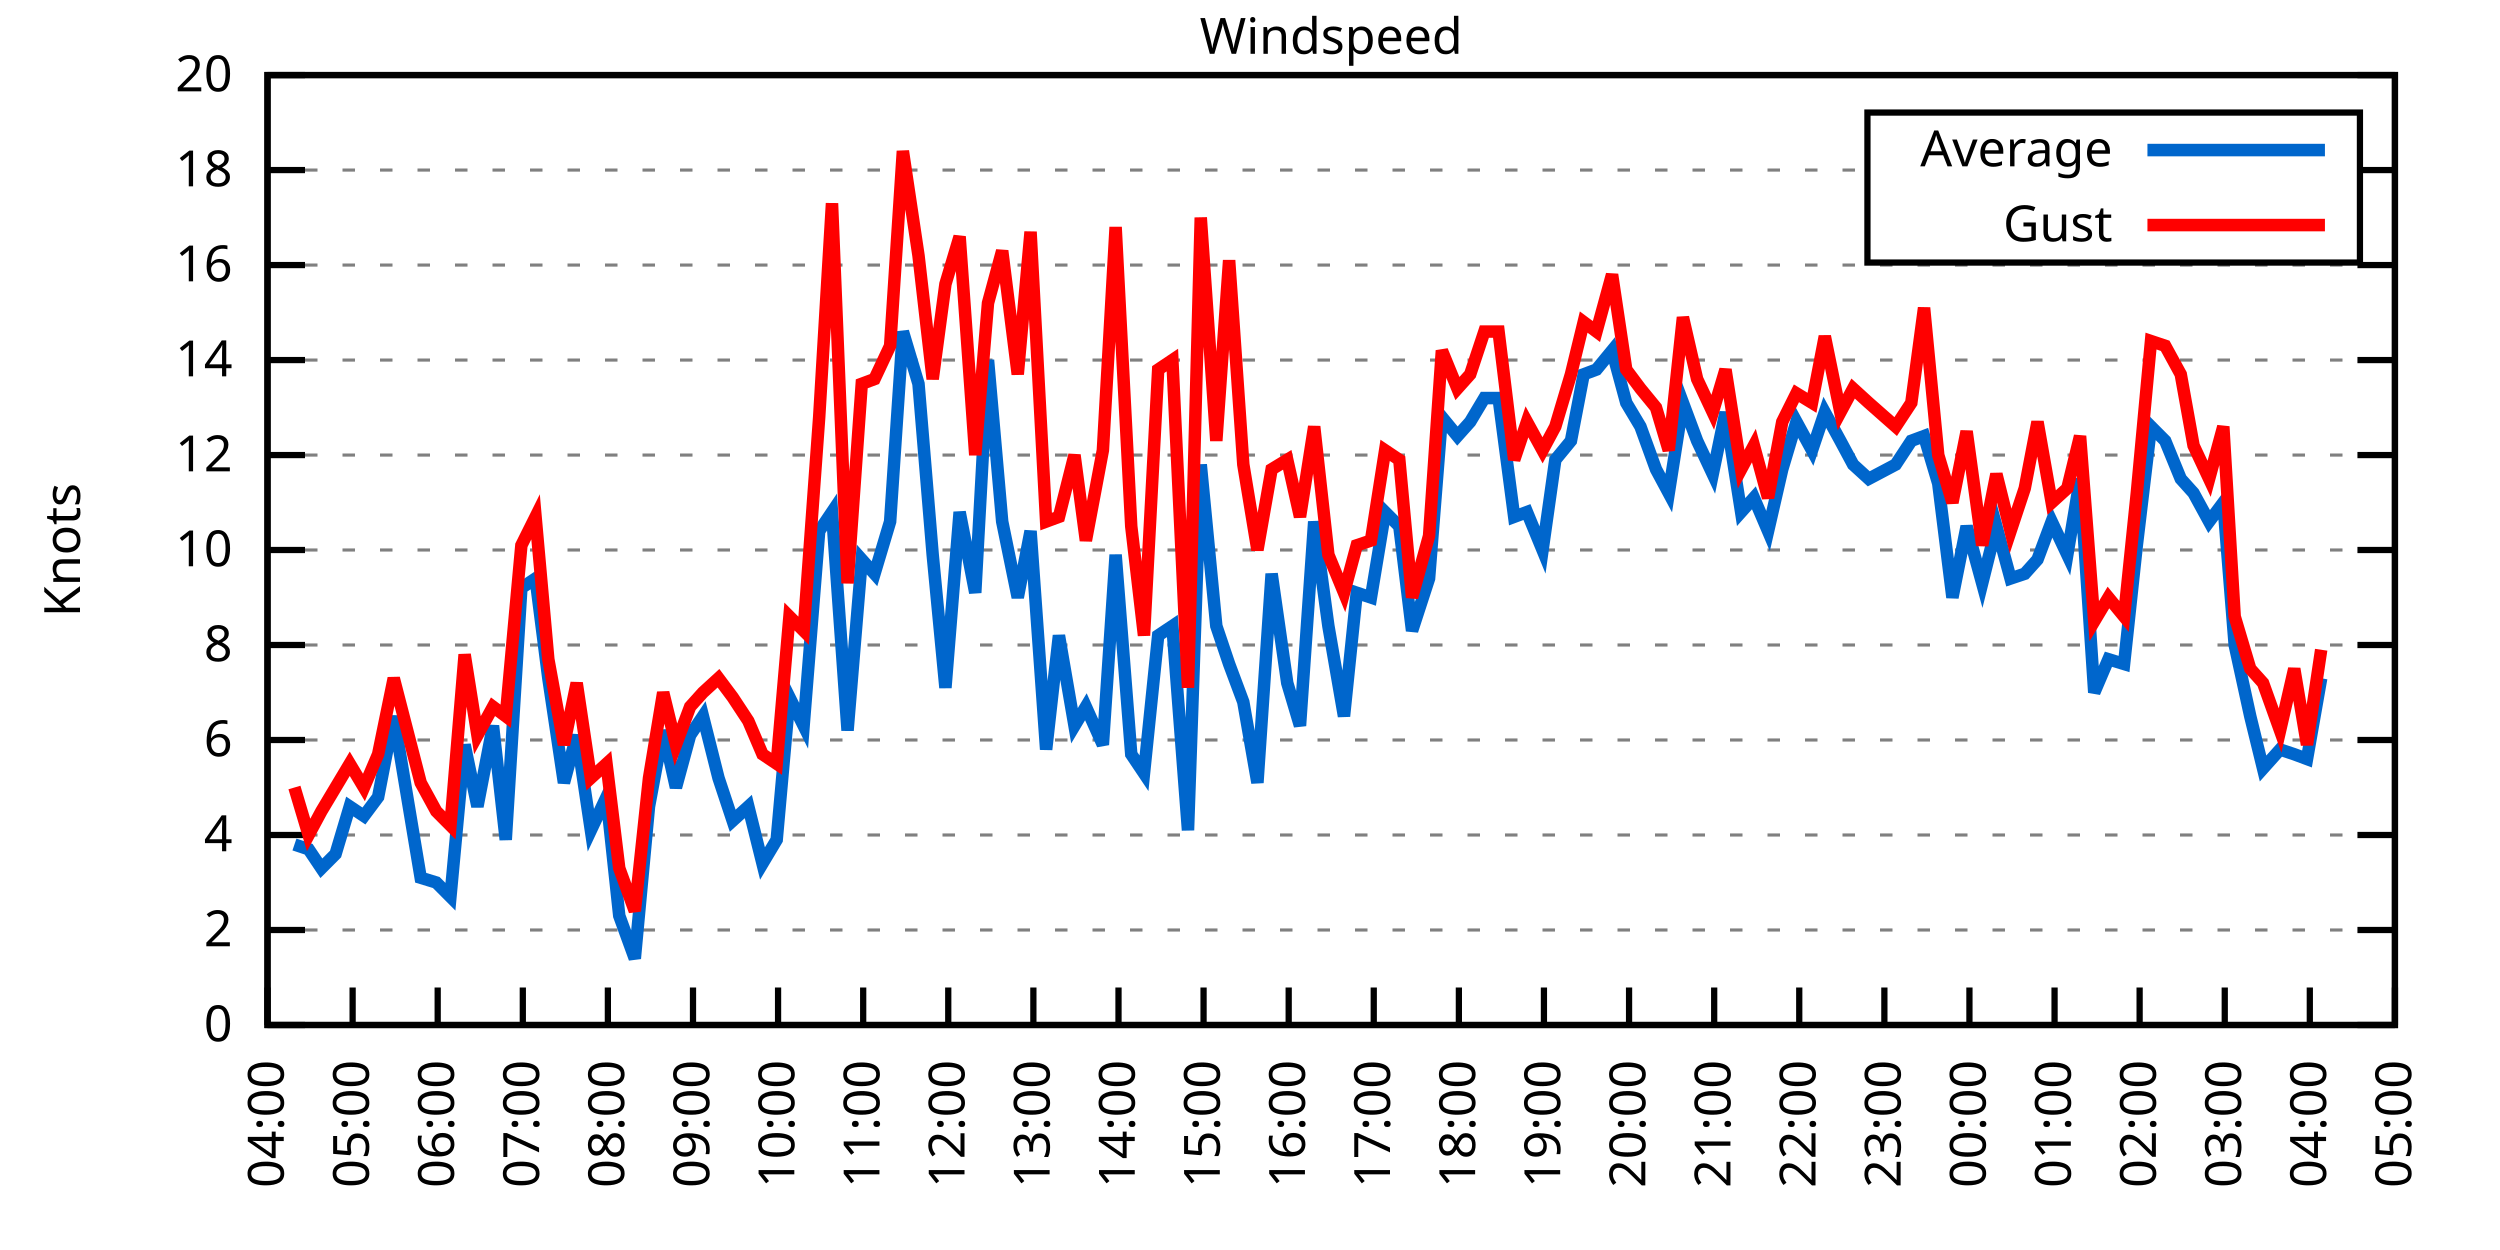
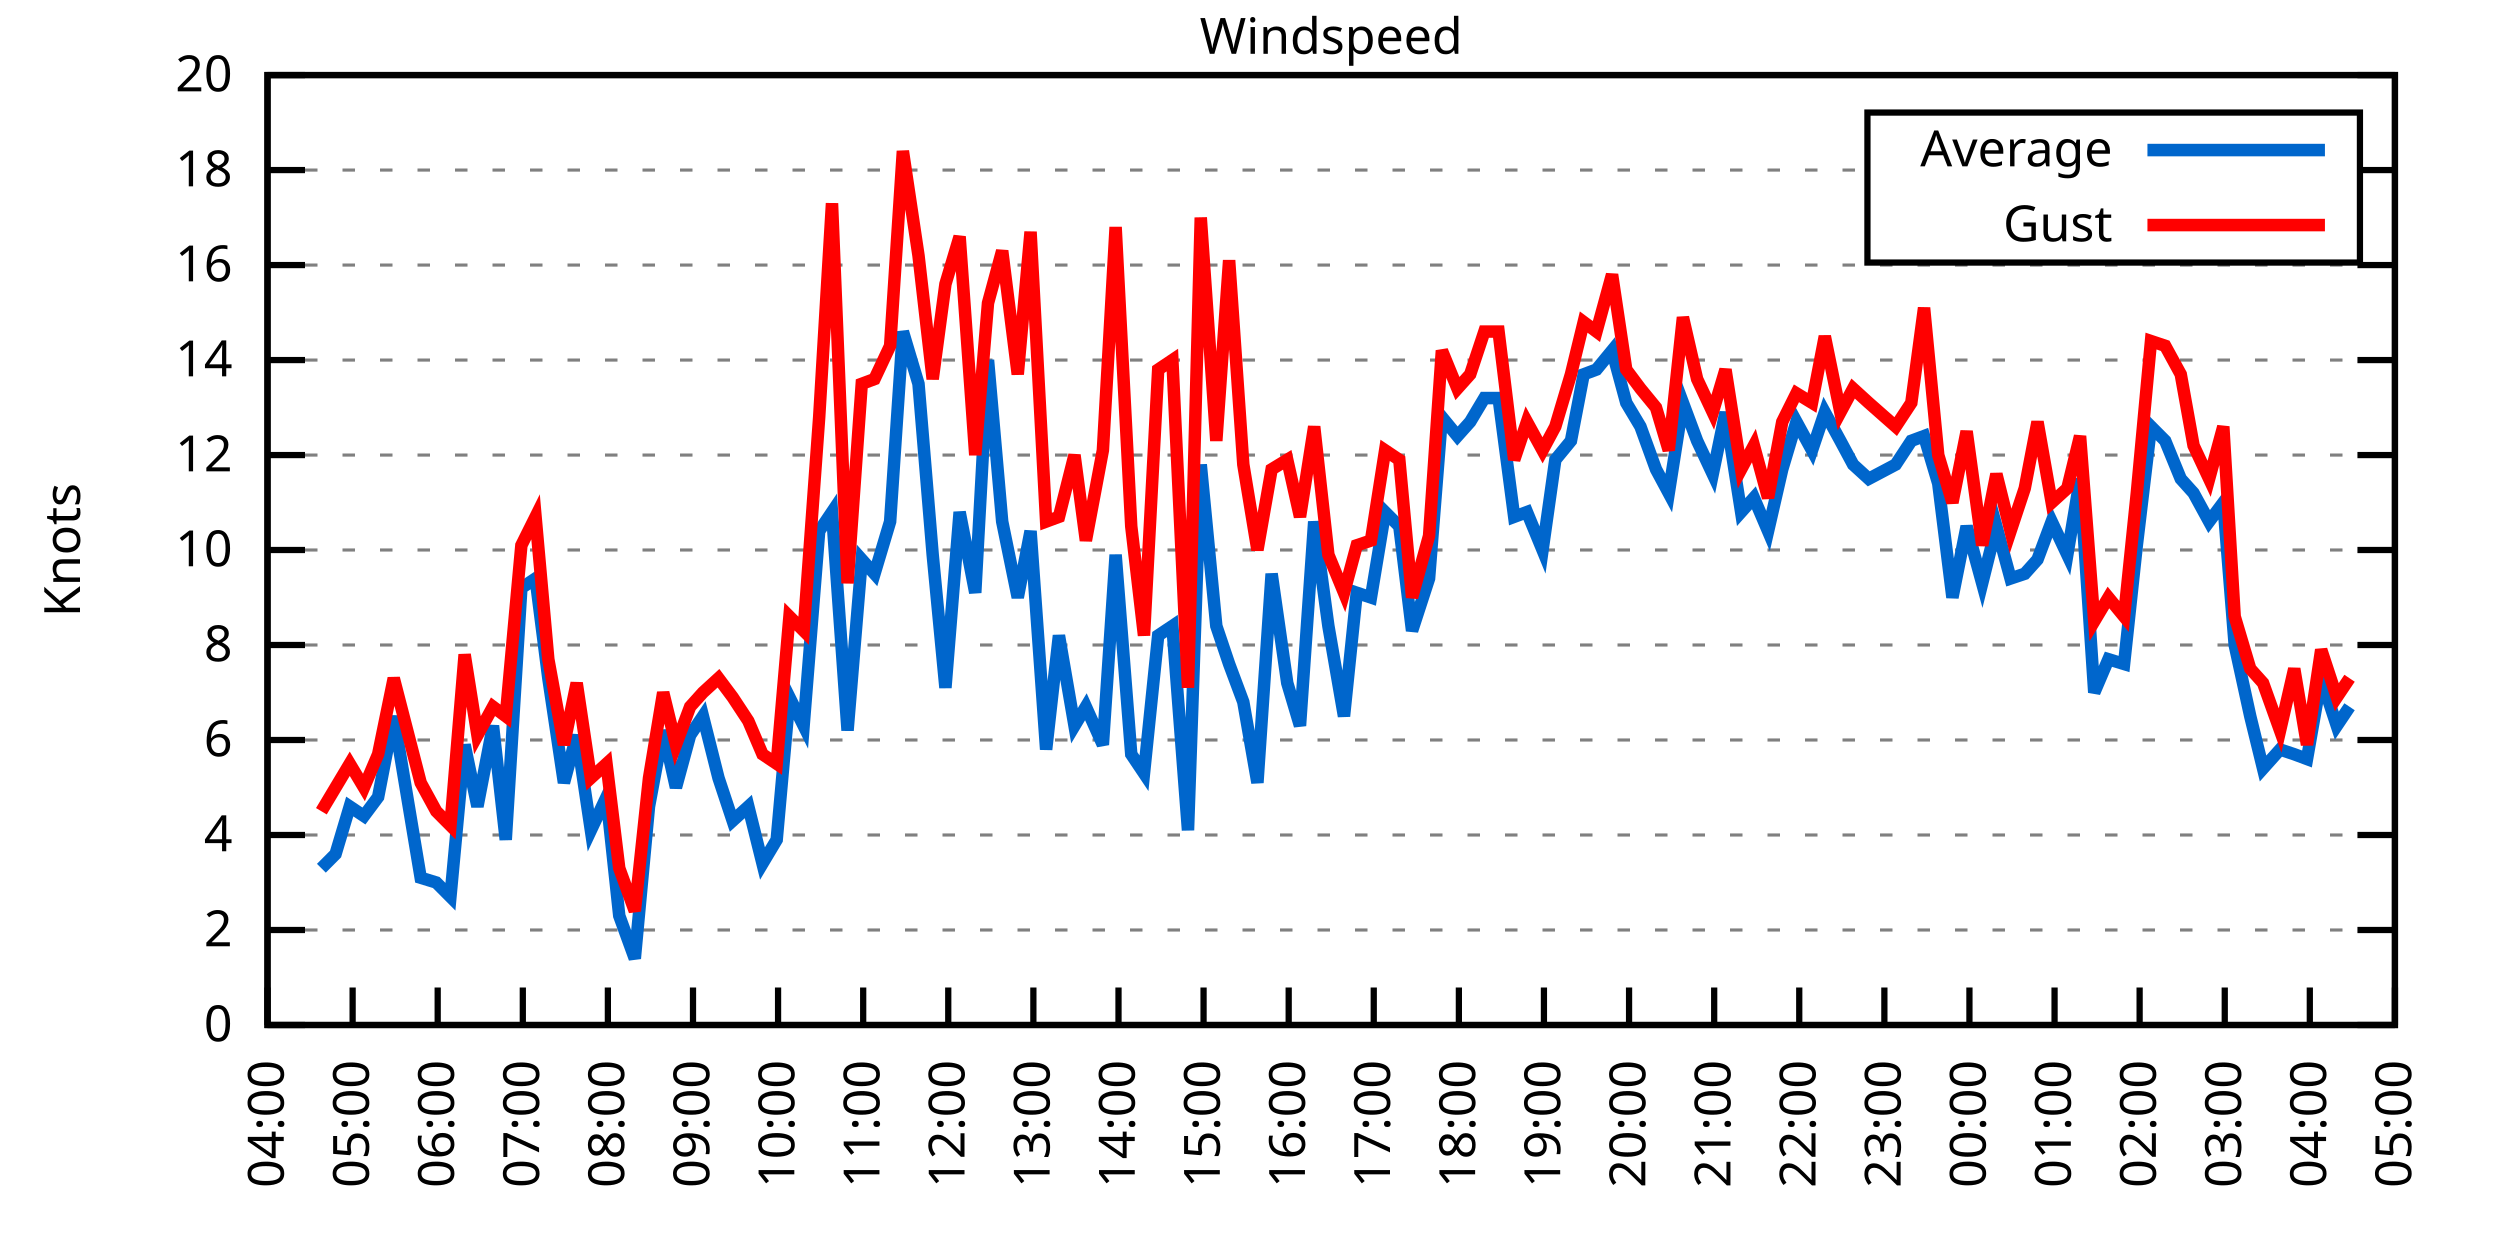
<svg xmlns="http://www.w3.org/2000/svg" xmlns:xlink="http://www.w3.org/1999/xlink" width="400" height="200" viewBox="0 0 400 200">
  <g id="gnuplot_canvas">
    <rect x="0" y="0" width="400" height="200" fill="none" />
    <defs>
      <circle id="gpDot" r="0.5" stroke-width="0.5" stroke="currentColor" />
      <path id="gpPt0" stroke-width="0.333" stroke="currentColor" d="M-1,0 h2 M0,-1 v2" />
      <path id="gpPt1" stroke-width="0.333" stroke="currentColor" d="M-1,-1 L1,1 M1,-1 L-1,1" />
      <path id="gpPt2" stroke-width="0.333" stroke="currentColor" d="M-1,0 L1,0 M0,-1 L0,1 M-1,-1 L1,1 M-1,1 L1,-1" />
      <rect id="gpPt3" stroke-width="0.333" stroke="currentColor" x="-1" y="-1" width="2" height="2" />
      <rect id="gpPt4" stroke-width="0.333" stroke="currentColor" fill="currentColor" x="-1" y="-1" width="2" height="2" />
      <circle id="gpPt5" stroke-width="0.333" stroke="currentColor" cx="0" cy="0" r="1" />
      <use xlink:href="#gpPt5" id="gpPt6" fill="currentColor" stroke="none" />
      <path id="gpPt7" stroke-width="0.333" stroke="currentColor" d="M0,-1.33 L-1.33,0.67 L1.33,0.67 z" />
      <use xlink:href="#gpPt7" id="gpPt8" fill="currentColor" stroke="none" />
      <use xlink:href="#gpPt7" id="gpPt9" stroke="currentColor" transform="rotate(180)" />
      <use xlink:href="#gpPt9" id="gpPt10" fill="currentColor" stroke="none" />
      <use xlink:href="#gpPt3" id="gpPt11" stroke="currentColor" transform="rotate(45)" />
      <use xlink:href="#gpPt11" id="gpPt12" fill="currentColor" stroke="none" />
      <path id="gpPt13" stroke-width="0.333" stroke="currentColor" d="M0,1.330 L1.265,0.411 L0.782,-1.067 L-0.782,-1.076 L-1.265,0.411 z" />
      <use xlink:href="#gpPt13" id="gpPt14" fill="currentColor" stroke="none" />
      <filter id="textbox" filterUnits="objectBoundingBox" x="0" y="0" height="1" width="1">
        <feFlood flood-color="white" flood-opacity="1" result="bgnd" />
        <feComposite in="SourceGraphic" in2="bgnd" operator="atop" />
      </filter>
      <filter id="greybox" filterUnits="objectBoundingBox" x="0" y="0" height="1" width="1">
        <feFlood flood-color="lightgrey" flood-opacity="1" result="grey" />
        <feComposite in="SourceGraphic" in2="grey" operator="atop" />
      </filter>
    </defs>
    <g fill="none" color="white" stroke="currentColor" stroke-width="1.00" stroke-linecap="butt" stroke-linejoin="miter">
</g>
    <g fill="none" color="black" stroke="currentColor" stroke-width="1.00" stroke-linecap="butt" stroke-linejoin="miter">
      <g stroke="none" shape-rendering="crispEdges">
        <polygon fill="rgb(255, 255, 255)" points="42.80,164.00 383.18,164.00 383.18,12.02 42.80,12.02 " />
      </g>
    </g>
    <g fill="none" color="black" stroke="currentColor" stroke-width="1.00" stroke-linecap="butt" stroke-linejoin="miter">
</g>
    <g fill="none" color="black" stroke="black" stroke-width="0.50" stroke-linecap="butt" stroke-linejoin="miter">
</g>
    <g fill="none" color="gray" stroke="currentColor" stroke-width="0.50" stroke-linecap="butt" stroke-linejoin="miter">
      <path stroke="gray" stroke-dasharray="2,4" class="gridline" d="M42.80,164.00 L383.19,164.00  " />
    </g>
    <g fill="none" color="gray" stroke="gray" stroke-width="1.00" stroke-linecap="butt" stroke-linejoin="miter">
</g>
    <g fill="none" color="black" stroke="currentColor" stroke-width="1.00" stroke-linecap="butt" stroke-linejoin="miter">
      <path stroke="black" d="M42.80,164.00 L48.80,164.00 M383.19,164.00 L377.19,164.00  " />
      <g transform="translate(37.20,166.60)" stroke="none" fill="black" font-family="Sans" font-size="8.00" text-anchor="end">
        <text>
          <tspan font-family="Sans"> 0</tspan>
        </text>
      </g>
    </g>
    <g fill="none" color="black" stroke="currentColor" stroke-width="1.00" stroke-linecap="butt" stroke-linejoin="miter">
</g>
    <g fill="none" color="black" stroke="black" stroke-width="0.50" stroke-linecap="butt" stroke-linejoin="miter">
</g>
    <g fill="none" color="gray" stroke="currentColor" stroke-width="0.50" stroke-linecap="butt" stroke-linejoin="miter">
      <path stroke="gray" stroke-dasharray="2,4" class="gridline" d="M42.80,148.80 L383.19,148.80  " />
    </g>
    <g fill="none" color="gray" stroke="gray" stroke-width="1.00" stroke-linecap="butt" stroke-linejoin="miter">
</g>
    <g fill="none" color="black" stroke="currentColor" stroke-width="1.00" stroke-linecap="butt" stroke-linejoin="miter">
      <path stroke="black" d="M42.80,148.80 L48.80,148.80 M383.19,148.80 L377.19,148.80  " />
      <g transform="translate(37.20,151.40)" stroke="none" fill="black" font-family="Sans" font-size="8.00" text-anchor="end">
        <text>
          <tspan font-family="Sans"> 2</tspan>
        </text>
      </g>
    </g>
    <g fill="none" color="black" stroke="currentColor" stroke-width="1.00" stroke-linecap="butt" stroke-linejoin="miter">
</g>
    <g fill="none" color="black" stroke="black" stroke-width="0.50" stroke-linecap="butt" stroke-linejoin="miter">
</g>
    <g fill="none" color="gray" stroke="currentColor" stroke-width="0.50" stroke-linecap="butt" stroke-linejoin="miter">
      <path stroke="gray" stroke-dasharray="2,4" class="gridline" d="M42.80,133.60 L383.19,133.60  " />
    </g>
    <g fill="none" color="gray" stroke="gray" stroke-width="1.00" stroke-linecap="butt" stroke-linejoin="miter">
</g>
    <g fill="none" color="black" stroke="currentColor" stroke-width="1.00" stroke-linecap="butt" stroke-linejoin="miter">
      <path stroke="black" d="M42.80,133.60 L48.80,133.60 M383.19,133.60 L377.19,133.60  " />
      <g transform="translate(37.20,136.20)" stroke="none" fill="black" font-family="Sans" font-size="8.00" text-anchor="end">
        <text>
          <tspan font-family="Sans"> 4</tspan>
        </text>
      </g>
    </g>
    <g fill="none" color="black" stroke="currentColor" stroke-width="1.00" stroke-linecap="butt" stroke-linejoin="miter">
</g>
    <g fill="none" color="black" stroke="black" stroke-width="0.50" stroke-linecap="butt" stroke-linejoin="miter">
</g>
    <g fill="none" color="gray" stroke="currentColor" stroke-width="0.50" stroke-linecap="butt" stroke-linejoin="miter">
      <path stroke="gray" stroke-dasharray="2,4" class="gridline" d="M42.80,118.40 L383.19,118.40  " />
    </g>
    <g fill="none" color="gray" stroke="gray" stroke-width="1.00" stroke-linecap="butt" stroke-linejoin="miter">
</g>
    <g fill="none" color="black" stroke="currentColor" stroke-width="1.00" stroke-linecap="butt" stroke-linejoin="miter">
      <path stroke="black" d="M42.80,118.40 L48.80,118.40 M383.19,118.40 L377.19,118.40  " />
      <g transform="translate(37.20,121.00)" stroke="none" fill="black" font-family="Sans" font-size="8.00" text-anchor="end">
        <text>
          <tspan font-family="Sans"> 6</tspan>
        </text>
      </g>
    </g>
    <g fill="none" color="black" stroke="currentColor" stroke-width="1.00" stroke-linecap="butt" stroke-linejoin="miter">
</g>
    <g fill="none" color="black" stroke="black" stroke-width="0.50" stroke-linecap="butt" stroke-linejoin="miter">
</g>
    <g fill="none" color="gray" stroke="currentColor" stroke-width="0.50" stroke-linecap="butt" stroke-linejoin="miter">
      <path stroke="gray" stroke-dasharray="2,4" class="gridline" d="M42.80,103.20 L383.19,103.20  " />
    </g>
    <g fill="none" color="gray" stroke="gray" stroke-width="1.00" stroke-linecap="butt" stroke-linejoin="miter">
</g>
    <g fill="none" color="black" stroke="currentColor" stroke-width="1.00" stroke-linecap="butt" stroke-linejoin="miter">
      <path stroke="black" d="M42.80,103.20 L48.80,103.20 M383.19,103.20 L377.19,103.20  " />
      <g transform="translate(37.20,105.80)" stroke="none" fill="black" font-family="Sans" font-size="8.00" text-anchor="end">
        <text>
          <tspan font-family="Sans"> 8</tspan>
        </text>
      </g>
    </g>
    <g fill="none" color="black" stroke="currentColor" stroke-width="1.00" stroke-linecap="butt" stroke-linejoin="miter">
</g>
    <g fill="none" color="black" stroke="black" stroke-width="0.50" stroke-linecap="butt" stroke-linejoin="miter">
</g>
    <g fill="none" color="gray" stroke="currentColor" stroke-width="0.50" stroke-linecap="butt" stroke-linejoin="miter">
      <path stroke="gray" stroke-dasharray="2,4" class="gridline" d="M42.80,88.00 L383.19,88.00  " />
    </g>
    <g fill="none" color="gray" stroke="gray" stroke-width="1.00" stroke-linecap="butt" stroke-linejoin="miter">
</g>
    <g fill="none" color="black" stroke="currentColor" stroke-width="1.00" stroke-linecap="butt" stroke-linejoin="miter">
      <path stroke="black" d="M42.80,88.00 L48.80,88.00 M383.19,88.00 L377.19,88.00  " />
      <g transform="translate(37.20,90.60)" stroke="none" fill="black" font-family="Sans" font-size="8.00" text-anchor="end">
        <text>
          <tspan font-family="Sans"> 10</tspan>
        </text>
      </g>
    </g>
    <g fill="none" color="black" stroke="currentColor" stroke-width="1.00" stroke-linecap="butt" stroke-linejoin="miter">
</g>
    <g fill="none" color="black" stroke="black" stroke-width="0.50" stroke-linecap="butt" stroke-linejoin="miter">
</g>
    <g fill="none" color="gray" stroke="currentColor" stroke-width="0.50" stroke-linecap="butt" stroke-linejoin="miter">
      <path stroke="gray" stroke-dasharray="2,4" class="gridline" d="M42.80,72.81 L383.19,72.81  " />
    </g>
    <g fill="none" color="gray" stroke="gray" stroke-width="1.00" stroke-linecap="butt" stroke-linejoin="miter">
</g>
    <g fill="none" color="black" stroke="currentColor" stroke-width="1.00" stroke-linecap="butt" stroke-linejoin="miter">
      <path stroke="black" d="M42.80,72.81 L48.80,72.81 M383.19,72.81 L377.19,72.81  " />
      <g transform="translate(37.20,75.41)" stroke="none" fill="black" font-family="Sans" font-size="8.00" text-anchor="end">
        <text>
          <tspan font-family="Sans"> 12</tspan>
        </text>
      </g>
    </g>
    <g fill="none" color="black" stroke="currentColor" stroke-width="1.00" stroke-linecap="butt" stroke-linejoin="miter">
</g>
    <g fill="none" color="black" stroke="black" stroke-width="0.50" stroke-linecap="butt" stroke-linejoin="miter">
</g>
    <g fill="none" color="gray" stroke="currentColor" stroke-width="0.50" stroke-linecap="butt" stroke-linejoin="miter">
      <path stroke="gray" stroke-dasharray="2,4" class="gridline" d="M42.80,57.61 L383.19,57.61  " />
    </g>
    <g fill="none" color="gray" stroke="gray" stroke-width="1.00" stroke-linecap="butt" stroke-linejoin="miter">
</g>
    <g fill="none" color="black" stroke="currentColor" stroke-width="1.00" stroke-linecap="butt" stroke-linejoin="miter">
      <path stroke="black" d="M42.80,57.61 L48.80,57.61 M383.19,57.61 L377.19,57.61  " />
      <g transform="translate(37.20,60.21)" stroke="none" fill="black" font-family="Sans" font-size="8.00" text-anchor="end">
        <text>
          <tspan font-family="Sans"> 14</tspan>
        </text>
      </g>
    </g>
    <g fill="none" color="black" stroke="currentColor" stroke-width="1.00" stroke-linecap="butt" stroke-linejoin="miter">
</g>
    <g fill="none" color="black" stroke="black" stroke-width="0.50" stroke-linecap="butt" stroke-linejoin="miter">
</g>
    <g fill="none" color="gray" stroke="currentColor" stroke-width="0.50" stroke-linecap="butt" stroke-linejoin="miter">
      <path stroke="gray" stroke-dasharray="2,4" class="gridline" d="M42.80,42.41 L383.19,42.41  " />
    </g>
    <g fill="none" color="gray" stroke="gray" stroke-width="1.00" stroke-linecap="butt" stroke-linejoin="miter">
</g>
    <g fill="none" color="black" stroke="currentColor" stroke-width="1.00" stroke-linecap="butt" stroke-linejoin="miter">
      <path stroke="black" d="M42.80,42.41 L48.80,42.41 M383.19,42.41 L377.19,42.41  " />
      <g transform="translate(37.20,45.01)" stroke="none" fill="black" font-family="Sans" font-size="8.00" text-anchor="end">
        <text>
          <tspan font-family="Sans"> 16</tspan>
        </text>
      </g>
    </g>
    <g fill="none" color="black" stroke="currentColor" stroke-width="1.00" stroke-linecap="butt" stroke-linejoin="miter">
</g>
    <g fill="none" color="black" stroke="black" stroke-width="0.50" stroke-linecap="butt" stroke-linejoin="miter">
</g>
    <g fill="none" color="gray" stroke="currentColor" stroke-width="0.50" stroke-linecap="butt" stroke-linejoin="miter">
      <path stroke="gray" stroke-dasharray="2,4" class="gridline" d="M42.80,27.21 L298.79,27.21 M377.59,27.21 L383.19,27.21  " />
    </g>
    <g fill="none" color="gray" stroke="gray" stroke-width="1.00" stroke-linecap="butt" stroke-linejoin="miter">
</g>
    <g fill="none" color="black" stroke="currentColor" stroke-width="1.00" stroke-linecap="butt" stroke-linejoin="miter">
      <path stroke="black" d="M42.80,27.21 L48.80,27.21 M383.19,27.21 L377.19,27.21  " />
      <g transform="translate(37.20,29.81)" stroke="none" fill="black" font-family="Sans" font-size="8.00" text-anchor="end">
        <text>
          <tspan font-family="Sans"> 18</tspan>
        </text>
      </g>
    </g>
    <g fill="none" color="black" stroke="currentColor" stroke-width="1.00" stroke-linecap="butt" stroke-linejoin="miter">
</g>
    <g fill="none" color="black" stroke="black" stroke-width="0.50" stroke-linecap="butt" stroke-linejoin="miter">
</g>
    <g fill="none" color="gray" stroke="currentColor" stroke-width="0.50" stroke-linecap="butt" stroke-linejoin="miter">
      <path stroke="gray" stroke-dasharray="2,4" class="gridline" d="M42.80,12.01 L383.19,12.01  " />
    </g>
    <g fill="none" color="gray" stroke="gray" stroke-width="1.00" stroke-linecap="butt" stroke-linejoin="miter">
</g>
    <g fill="none" color="black" stroke="currentColor" stroke-width="1.00" stroke-linecap="butt" stroke-linejoin="miter">
      <path stroke="black" d="M42.80,12.01 L48.80,12.01 M383.19,12.01 L377.19,12.01  " />
      <g transform="translate(37.20,14.61)" stroke="none" fill="black" font-family="Sans" font-size="8.00" text-anchor="end">
        <text>
          <tspan font-family="Sans"> 20</tspan>
        </text>
      </g>
    </g>
    <g fill="none" color="black" stroke="currentColor" stroke-width="1.00" stroke-linecap="butt" stroke-linejoin="miter">
      <path stroke="black" d="M42.80,164.00 L42.80,158.00  " />
      <g transform="translate(45.40,169.60) rotate(270.00)" stroke="none" fill="black" font-family="Sans" font-size="8.00" text-anchor="end">
        <text>
          <tspan font-family="Sans">04:00</tspan>
        </text>
      </g>
    </g>
    <g fill="none" color="black" stroke="currentColor" stroke-width="1.00" stroke-linecap="butt" stroke-linejoin="miter">
      <path stroke="black" d="M56.42,164.00 L56.42,158.00  " />
      <g transform="translate(59.02,169.60) rotate(270.00)" stroke="none" fill="black" font-family="Sans" font-size="8.00" text-anchor="end">
        <text>
          <tspan font-family="Sans">05:00</tspan>
        </text>
      </g>
    </g>
    <g fill="none" color="black" stroke="currentColor" stroke-width="1.00" stroke-linecap="butt" stroke-linejoin="miter">
      <path stroke="black" d="M70.03,164.00 L70.03,158.00  " />
      <g transform="translate(72.63,169.60) rotate(270.00)" stroke="none" fill="black" font-family="Sans" font-size="8.00" text-anchor="end">
        <text>
          <tspan font-family="Sans">06:00</tspan>
        </text>
      </g>
    </g>
    <g fill="none" color="black" stroke="currentColor" stroke-width="1.00" stroke-linecap="butt" stroke-linejoin="miter">
      <path stroke="black" d="M83.65,164.00 L83.65,158.00  " />
      <g transform="translate(86.25,169.60) rotate(270.00)" stroke="none" fill="black" font-family="Sans" font-size="8.00" text-anchor="end">
        <text>
          <tspan font-family="Sans">07:00</tspan>
        </text>
      </g>
    </g>
    <g fill="none" color="black" stroke="currentColor" stroke-width="1.00" stroke-linecap="butt" stroke-linejoin="miter">
      <path stroke="black" d="M97.26,164.00 L97.26,158.00  " />
      <g transform="translate(99.86,169.60) rotate(270.00)" stroke="none" fill="black" font-family="Sans" font-size="8.00" text-anchor="end">
        <text>
          <tspan font-family="Sans">08:00</tspan>
        </text>
      </g>
    </g>
    <g fill="none" color="black" stroke="currentColor" stroke-width="1.00" stroke-linecap="butt" stroke-linejoin="miter">
      <path stroke="black" d="M110.88,164.00 L110.88,158.00  " />
      <g transform="translate(113.48,169.60) rotate(270.00)" stroke="none" fill="black" font-family="Sans" font-size="8.00" text-anchor="end">
        <text>
          <tspan font-family="Sans">09:00</tspan>
        </text>
      </g>
    </g>
    <g fill="none" color="black" stroke="currentColor" stroke-width="1.00" stroke-linecap="butt" stroke-linejoin="miter">
      <path stroke="black" d="M124.49,164.00 L124.49,158.00  " />
      <g transform="translate(127.09,169.60) rotate(270.00)" stroke="none" fill="black" font-family="Sans" font-size="8.00" text-anchor="end">
        <text>
          <tspan font-family="Sans">10:00</tspan>
        </text>
      </g>
    </g>
    <g fill="none" color="black" stroke="currentColor" stroke-width="1.00" stroke-linecap="butt" stroke-linejoin="miter">
      <path stroke="black" d="M138.11,164.00 L138.11,158.00  " />
      <g transform="translate(140.71,169.60) rotate(270.00)" stroke="none" fill="black" font-family="Sans" font-size="8.00" text-anchor="end">
        <text>
          <tspan font-family="Sans">11:00</tspan>
        </text>
      </g>
    </g>
    <g fill="none" color="black" stroke="currentColor" stroke-width="1.00" stroke-linecap="butt" stroke-linejoin="miter">
      <path stroke="black" d="M151.72,164.00 L151.72,158.00  " />
      <g transform="translate(154.32,169.60) rotate(270.00)" stroke="none" fill="black" font-family="Sans" font-size="8.00" text-anchor="end">
        <text>
          <tspan font-family="Sans">12:00</tspan>
        </text>
      </g>
    </g>
    <g fill="none" color="black" stroke="currentColor" stroke-width="1.00" stroke-linecap="butt" stroke-linejoin="miter">
      <path stroke="black" d="M165.34,164.00 L165.34,158.00  " />
      <g transform="translate(167.94,169.60) rotate(270.00)" stroke="none" fill="black" font-family="Sans" font-size="8.00" text-anchor="end">
        <text>
          <tspan font-family="Sans">13:00</tspan>
        </text>
      </g>
    </g>
    <g fill="none" color="black" stroke="currentColor" stroke-width="1.00" stroke-linecap="butt" stroke-linejoin="miter">
      <path stroke="black" d="M178.96,164.00 L178.96,158.00  " />
      <g transform="translate(181.56,169.60) rotate(270.00)" stroke="none" fill="black" font-family="Sans" font-size="8.00" text-anchor="end">
        <text>
          <tspan font-family="Sans">14:00</tspan>
        </text>
      </g>
    </g>
    <g fill="none" color="black" stroke="currentColor" stroke-width="1.00" stroke-linecap="butt" stroke-linejoin="miter">
      <path stroke="black" d="M192.57,164.00 L192.57,158.00  " />
      <g transform="translate(195.17,169.60) rotate(270.00)" stroke="none" fill="black" font-family="Sans" font-size="8.00" text-anchor="end">
        <text>
          <tspan font-family="Sans">15:00</tspan>
        </text>
      </g>
    </g>
    <g fill="none" color="black" stroke="currentColor" stroke-width="1.00" stroke-linecap="butt" stroke-linejoin="miter">
      <path stroke="black" d="M206.19,164.00 L206.19,158.00  " />
      <g transform="translate(208.79,169.60) rotate(270.00)" stroke="none" fill="black" font-family="Sans" font-size="8.00" text-anchor="end">
        <text>
          <tspan font-family="Sans">16:00</tspan>
        </text>
      </g>
    </g>
    <g fill="none" color="black" stroke="currentColor" stroke-width="1.00" stroke-linecap="butt" stroke-linejoin="miter">
      <path stroke="black" d="M219.80,164.00 L219.80,158.00  " />
      <g transform="translate(222.40,169.60) rotate(270.00)" stroke="none" fill="black" font-family="Sans" font-size="8.00" text-anchor="end">
        <text>
          <tspan font-family="Sans">17:00</tspan>
        </text>
      </g>
    </g>
    <g fill="none" color="black" stroke="currentColor" stroke-width="1.00" stroke-linecap="butt" stroke-linejoin="miter">
      <path stroke="black" d="M233.42,164.00 L233.42,158.00  " />
      <g transform="translate(236.02,169.60) rotate(270.00)" stroke="none" fill="black" font-family="Sans" font-size="8.00" text-anchor="end">
        <text>
          <tspan font-family="Sans">18:00</tspan>
        </text>
      </g>
    </g>
    <g fill="none" color="black" stroke="currentColor" stroke-width="1.00" stroke-linecap="butt" stroke-linejoin="miter">
      <path stroke="black" d="M247.03,164.00 L247.03,158.00  " />
      <g transform="translate(249.63,169.60) rotate(270.00)" stroke="none" fill="black" font-family="Sans" font-size="8.00" text-anchor="end">
        <text>
          <tspan font-family="Sans">19:00</tspan>
        </text>
      </g>
    </g>
    <g fill="none" color="black" stroke="currentColor" stroke-width="1.00" stroke-linecap="butt" stroke-linejoin="miter">
      <path stroke="black" d="M260.65,164.00 L260.65,158.00  " />
      <g transform="translate(263.25,169.60) rotate(270.00)" stroke="none" fill="black" font-family="Sans" font-size="8.00" text-anchor="end">
        <text>
          <tspan font-family="Sans">20:00</tspan>
        </text>
      </g>
    </g>
    <g fill="none" color="black" stroke="currentColor" stroke-width="1.00" stroke-linecap="butt" stroke-linejoin="miter">
      <path stroke="black" d="M274.27,164.00 L274.27,158.00  " />
      <g transform="translate(276.87,169.60) rotate(270.00)" stroke="none" fill="black" font-family="Sans" font-size="8.00" text-anchor="end">
        <text>
          <tspan font-family="Sans">21:00</tspan>
        </text>
      </g>
    </g>
    <g fill="none" color="black" stroke="currentColor" stroke-width="1.00" stroke-linecap="butt" stroke-linejoin="miter">
      <path stroke="black" d="M287.88,164.00 L287.88,158.00  " />
      <g transform="translate(290.48,169.60) rotate(270.00)" stroke="none" fill="black" font-family="Sans" font-size="8.00" text-anchor="end">
        <text>
          <tspan font-family="Sans">22:00</tspan>
        </text>
      </g>
    </g>
    <g fill="none" color="black" stroke="currentColor" stroke-width="1.00" stroke-linecap="butt" stroke-linejoin="miter">
      <path stroke="black" d="M301.50,164.00 L301.50,158.00  " />
      <g transform="translate(304.10,169.60) rotate(270.00)" stroke="none" fill="black" font-family="Sans" font-size="8.00" text-anchor="end">
        <text>
          <tspan font-family="Sans">23:00</tspan>
        </text>
      </g>
    </g>
    <g fill="none" color="black" stroke="currentColor" stroke-width="1.00" stroke-linecap="butt" stroke-linejoin="miter">
      <path stroke="black" d="M315.11,164.00 L315.11,158.00  " />
      <g transform="translate(317.71,169.60) rotate(270.00)" stroke="none" fill="black" font-family="Sans" font-size="8.00" text-anchor="end">
        <text>
          <tspan font-family="Sans">00:00</tspan>
        </text>
      </g>
    </g>
    <g fill="none" color="black" stroke="currentColor" stroke-width="1.00" stroke-linecap="butt" stroke-linejoin="miter">
      <path stroke="black" d="M328.73,164.00 L328.73,158.00  " />
      <g transform="translate(331.33,169.60) rotate(270.00)" stroke="none" fill="black" font-family="Sans" font-size="8.00" text-anchor="end">
        <text>
          <tspan font-family="Sans">01:00</tspan>
        </text>
      </g>
    </g>
    <g fill="none" color="black" stroke="currentColor" stroke-width="1.00" stroke-linecap="butt" stroke-linejoin="miter">
      <path stroke="black" d="M342.34,164.00 L342.34,158.00  " />
      <g transform="translate(344.94,169.60) rotate(270.00)" stroke="none" fill="black" font-family="Sans" font-size="8.00" text-anchor="end">
        <text>
          <tspan font-family="Sans">02:00</tspan>
        </text>
      </g>
    </g>
    <g fill="none" color="black" stroke="currentColor" stroke-width="1.00" stroke-linecap="butt" stroke-linejoin="miter">
      <path stroke="black" d="M355.96,164.00 L355.96,158.00  " />
      <g transform="translate(358.56,169.60) rotate(270.00)" stroke="none" fill="black" font-family="Sans" font-size="8.00" text-anchor="end">
        <text>
          <tspan font-family="Sans">03:00</tspan>
        </text>
      </g>
    </g>
    <g fill="none" color="black" stroke="currentColor" stroke-width="1.00" stroke-linecap="butt" stroke-linejoin="miter">
      <path stroke="black" d="M369.57,164.00 L369.57,158.00  " />
      <g transform="translate(372.17,169.60) rotate(270.00)" stroke="none" fill="black" font-family="Sans" font-size="8.00" text-anchor="end">
        <text>
          <tspan font-family="Sans">04:00</tspan>
        </text>
      </g>
    </g>
    <g fill="none" color="black" stroke="currentColor" stroke-width="1.00" stroke-linecap="butt" stroke-linejoin="miter">
      <path stroke="black" d="M383.19,164.00 L383.19,158.00  " />
      <g transform="translate(385.79,169.60) rotate(270.00)" stroke="none" fill="black" font-family="Sans" font-size="8.00" text-anchor="end">
        <text>
          <tspan font-family="Sans">05:00</tspan>
        </text>
      </g>
    </g>
    <g fill="none" color="black" stroke="currentColor" stroke-width="1.00" stroke-linecap="butt" stroke-linejoin="miter">
</g>
    <g fill="none" color="black" stroke="currentColor" stroke-width="1.00" stroke-linecap="butt" stroke-linejoin="miter">
      <path stroke="black" d="M42.80,12.01 L42.80,164.00 L383.19,164.00 L383.19,12.01 L42.80,12.01 Z  " />
    </g>
    <g fill="none" color="black" stroke="currentColor" stroke-width="1.00" stroke-linecap="butt" stroke-linejoin="miter">
</g>
    <g fill="none" color="black" stroke="currentColor" stroke-width="1.00" stroke-linecap="butt" stroke-linejoin="miter">
      <path stroke="black" d="M298.79,42.01 L298.79,18.01 L377.59,18.01 L377.59,42.01 L298.79,42.01 Z  " />
    </g>
    <g id="Windspeed_plot_1">
      <g fill="none" color="white" stroke="black" stroke-width="2.00" stroke-linecap="butt" stroke-linejoin="miter">
</g>
      <g fill="none" color="black" stroke="currentColor" stroke-width="2.00" stroke-linecap="butt" stroke-linejoin="miter">
        <g transform="translate(337.99,26.61)" stroke="none" fill="black" font-family="Sans" font-size="8.00" text-anchor="end">
          <text>
            <tspan font-family="Sans">Average</tspan>
          </text>
        </g>
      </g>
      <g fill="none" color="black" stroke="currentColor" stroke-width="2.00" stroke-linecap="butt" stroke-linejoin="miter">
-         <path stroke="rgb(  0, 102, 204)" d="M343.59,24.01 L371.99,24.01 M47.11,135.12 L49.38,135.88 L51.42,138.92 L53.69,136.64 L55.96,129.04 L58.23,130.56   L60.50,127.52 L63.00,114.60 L67.31,140.44 L69.80,141.20 L72.07,143.48 L74.34,119.16 L76.39,129.04 L78.88,116.12   L80.92,134.36 L83.42,94.08 L85.69,92.56 L87.73,108.52 L90.23,125.24 L92.27,117.64 L94.54,132.84 L97.04,127.52   L99.08,146.52 L101.57,153.36 L103.84,129.04 L106.11,116.88 L108.15,126.00 L110.42,117.64 L112.47,114.60 L114.96,124.48   L117.23,131.32 L119.73,129.04 L122.00,138.16 L124.27,134.36 L126.31,111.56 L128.58,116.12 L131.07,84.97 L133.12,81.93   L135.61,116.88 L137.88,89.52 L139.92,91.80 L142.42,83.45 L144.46,53.05 L146.96,61.41 L149.23,88.76 L151.27,110.04   L153.54,81.93 L156.04,94.84 L158.08,57.61 L160.35,83.45 L162.84,95.60 L164.89,84.97 L167.38,119.92 L169.43,101.68   L171.92,116.12 L173.74,113.08 L176.46,119.16 L178.50,88.76 L181.00,120.68 L183.04,123.72 L185.31,101.68 L187.58,100.16   L190.08,132.84 L192.12,74.33 L194.61,100.16 L196.66,106.24 L198.93,112.32 L201.19,125.24 L203.46,91.80 L205.96,109.28   L208.00,116.12 L210.27,83.45 L212.54,100.16 L215.04,114.60 L217.08,94.84 L219.35,95.60 L221.62,81.93 L223.89,84.21   L225.93,100.92 L228.65,92.56 L230.70,66.73 L233.19,69.77 L235.23,67.49 L237.50,63.69 L239.77,63.69 L242.27,82.69   L244.31,81.93 L246.81,88.00 L248.85,73.57 L251.35,70.53 L253.39,59.89 L255.43,59.13 L257.93,56.09 L260.20,64.45   L262.47,68.25 L264.96,75.09 L267.00,78.89 L269.27,64.45 L271.54,70.53 L274.04,75.85 L276.08,65.97 L278.58,81.93   L280.62,79.65 L282.89,84.97 L285.16,75.09 L287.43,67.49 L289.92,72.05 L291.97,65.97 L294.46,70.53 L296.50,74.33   L299.00,76.61 L303.31,74.33 L305.81,70.53 L307.85,69.77 L310.12,77.37 L312.39,95.60 L314.66,84.21 L317.15,93.32   L319.42,84.21 L321.69,92.56 L323.96,91.80 L326.00,89.52 L328.27,83.45 L330.77,88.76 L332.81,76.61 L335.08,110.80   L337.35,105.48 L339.85,106.24 L341.89,87.25 L344.16,68.25 L346.43,70.53 L348.92,76.61 L350.97,78.89 L353.46,83.45   L355.73,80.41 L357.55,103.20 L360.04,114.60 L362.09,122.96 L364.81,119.92 L367.08,120.68 L369.12,121.44 L371.39,108.52    " />
+         <path stroke="rgb(  0, 102, 204)" d="M343.59,24.01 L371.99,24.01 M51.42,138.92 L53.69,136.64 L55.96,129.04 L58.23,130.56 L60.50,127.52 L63.00,114.60   L67.31,140.44 L69.80,141.20 L72.07,143.48 L74.34,119.16 L76.39,129.04 L78.88,116.12 L80.92,134.36 L83.42,94.08   L85.69,92.56 L87.73,108.52 L90.23,125.24 L92.27,117.64 L94.54,132.84 L97.04,127.52 L99.08,146.52 L101.57,153.36   L103.84,129.04 L106.11,116.88 L108.15,126.00 L110.42,117.64 L112.47,114.60 L114.96,124.48 L117.23,131.32 L119.73,129.04   L122.00,138.16 L124.27,134.36 L126.31,111.56 L128.58,116.12 L131.07,84.97 L133.12,81.93 L135.61,116.88 L137.88,89.52   L139.92,91.80 L142.42,83.45 L144.46,53.05 L146.96,61.41 L149.23,88.76 L151.27,110.04 L153.54,81.93 L156.04,94.84   L158.08,57.61 L160.35,83.45 L162.84,95.60 L164.89,84.97 L167.38,119.92 L169.43,101.68 L171.92,116.12 L173.74,113.08   L176.46,119.16 L178.50,88.76 L181.00,120.68 L183.04,123.72 L185.31,101.68 L187.58,100.16 L190.08,132.84 L192.12,74.33   L194.61,100.16 L196.66,106.24 L198.93,112.32 L201.19,125.24 L203.46,91.80 L205.96,109.28 L208.00,116.12 L210.27,83.45   L212.54,100.16 L215.04,114.60 L217.08,94.84 L219.35,95.60 L221.62,81.93 L223.89,84.21 L225.93,100.92 L228.65,92.56   L230.70,66.73 L233.19,69.77 L235.23,67.49 L237.50,63.69 L239.77,63.69 L242.27,82.69 L244.31,81.93 L246.81,88.00   L248.85,73.57 L251.35,70.53 L253.39,59.89 L255.43,59.13 L257.93,56.09 L260.20,64.45 L262.47,68.25 L264.96,75.09   L267.00,78.89 L269.27,64.45 L271.54,70.53 L274.04,75.85 L276.08,65.97 L278.58,81.93 L280.62,79.65 L282.89,84.97   L285.16,75.09 L287.43,67.49 L289.92,72.05 L291.97,65.97 L294.46,70.53 L296.50,74.33 L299.00,76.61 L303.31,74.33   L305.81,70.53 L307.85,69.77 L310.12,77.37 L312.39,95.60 L314.66,84.21 L317.15,93.32 L319.42,84.21 L321.69,92.56   L323.96,91.80 L326.00,89.52 L328.27,83.45 L330.77,88.76 L332.81,76.61 L335.08,110.80 L337.35,105.48 L339.85,106.24   L341.89,87.25 L344.16,68.25 L346.43,70.53 L348.92,76.61 L350.97,78.89 L353.46,83.45 L355.73,80.41 L357.55,103.20   L360.04,114.60 L362.09,122.96 L364.81,119.92 L367.08,120.68 L369.12,121.44 L371.39,108.52 L373.89,116.12 L375.93,113.08    " />
      </g>
    </g>
    <g id="Windspeed_plot_2">
      <g fill="none" color="black" stroke="currentColor" stroke-width="2.00" stroke-linecap="butt" stroke-linejoin="miter">
        <g transform="translate(337.99,38.61)" stroke="none" fill="black" font-family="Sans" font-size="8.00" text-anchor="end">
          <text>
            <tspan font-family="Sans">Gust</tspan>
          </text>
        </g>
      </g>
      <g fill="none" color="black" stroke="currentColor" stroke-width="2.00" stroke-linecap="butt" stroke-linejoin="miter">
-         <path stroke="rgb(255,   0,   0)" d="M343.59,36.01 L371.99,36.01 M47.11,126.00 L49.38,133.60 L51.42,129.80 L53.69,126.00 L55.96,122.20 L58.23,126.00   L60.50,120.68 L63.00,108.52 L67.31,125.24 L69.80,129.80 L72.07,132.08 L74.34,104.72 L76.39,117.64 L78.88,113.08   L80.92,114.60 L83.42,87.25 L85.69,82.69 L87.73,105.48 L90.23,119.16 L92.27,109.28 L94.54,124.48 L97.04,122.20   L99.08,138.92 L101.57,145.76 L103.84,124.48 L106.11,110.80 L108.15,119.16 L110.42,113.08 L112.47,110.80 L114.96,108.52   L117.23,111.56 L119.73,115.36 L122.00,120.68 L124.27,122.20 L126.31,98.64 L128.58,100.92 L131.07,66.73 L133.12,32.53   L135.61,93.32 L137.88,61.41 L139.92,60.65 L142.42,55.33 L144.46,24.17 L146.96,40.89 L149.23,60.65 L151.27,45.45   L153.54,37.85 L156.04,72.81 L158.08,48.49 L160.35,40.13 L162.84,59.89 L164.89,37.09 L167.38,83.45 L169.43,82.69   L171.92,72.81 L173.74,86.49 L176.46,72.05 L178.50,36.33 L181.00,84.21 L183.04,101.68 L185.31,59.13 L187.58,57.61   L190.08,110.04 L192.12,34.81 L194.61,70.53 L196.66,41.65 L198.93,74.33 L201.19,88.00 L203.46,75.09 L205.96,73.57   L208.00,82.69 L210.27,68.25 L212.54,88.76 L215.04,94.84 L217.08,87.25 L219.35,86.49 L221.62,72.05 L223.89,73.57   L225.93,95.60 L228.65,85.73 L230.70,56.09 L233.19,62.17 L235.23,59.89 L237.50,53.05 L239.77,53.05 L242.27,73.57   L244.31,67.49 L246.81,72.05 L248.85,68.25 L251.35,59.89 L253.39,51.53 L255.43,53.05 L257.93,43.93 L260.20,59.13   L262.47,62.17 L264.96,65.21 L267.00,72.05 L269.27,50.77 L271.54,60.65 L274.04,65.97 L276.08,59.13 L278.58,75.09   L280.62,71.29 L282.89,79.65 L285.16,67.49 L287.43,62.93 L289.92,64.45 L291.97,53.81 L294.46,65.97 L296.50,62.17   L299.00,64.45 L303.31,68.25 L305.81,64.45 L307.85,49.25 L310.12,72.81 L312.39,80.41 L314.66,69.01 L317.15,87.25   L319.42,75.85 L321.69,84.97 L323.96,78.13 L326.00,67.49 L328.27,80.41 L330.77,78.13 L332.81,69.77 L335.08,99.40   L337.35,95.60 L339.85,98.64 L341.89,78.89 L344.16,54.57 L346.43,55.33 L348.92,59.89 L350.97,71.29 L353.46,76.61   L355.73,68.25 L357.55,98.64 L360.04,107.00 L362.09,109.28 L364.81,116.88 L367.08,107.00 L369.12,119.16 L371.39,103.96    " />
+         <path stroke="rgb(255,   0,   0)" d="M343.59,36.01 L371.99,36.01 M51.42,129.80 L53.69,126.00 L55.96,122.20 L58.23,126.00 L60.50,120.68 L63.00,108.52   L67.31,125.24 L69.80,129.80 L72.07,132.08 L74.34,104.72 L76.39,117.64 L78.88,113.08 L80.92,114.60 L83.42,87.25   L85.69,82.69 L87.73,105.48 L90.23,119.16 L92.27,109.28 L94.54,124.48 L97.04,122.20 L99.08,138.92 L101.57,145.76   L103.84,124.48 L106.11,110.80 L108.15,119.16 L110.42,113.08 L112.47,110.80 L114.96,108.52 L117.23,111.56 L119.73,115.36   L122.00,120.68 L124.27,122.20 L126.31,98.64 L128.58,100.92 L131.07,66.73 L133.12,32.53 L135.61,93.32 L137.88,61.41   L139.92,60.65 L142.42,55.33 L144.46,24.17 L146.96,40.89 L149.23,60.65 L151.27,45.45 L153.54,37.85 L156.04,72.81   L158.08,48.49 L160.35,40.13 L162.84,59.89 L164.89,37.09 L167.38,83.45 L169.43,82.69 L171.92,72.81 L173.74,86.49   L176.46,72.05 L178.50,36.33 L181.00,84.21 L183.04,101.68 L185.31,59.13 L187.58,57.61 L190.08,110.04 L192.12,34.81   L194.61,70.53 L196.66,41.65 L198.93,74.33 L201.19,88.00 L203.46,75.09 L205.96,73.57 L208.00,82.69 L210.27,68.25   L212.54,88.76 L215.04,94.84 L217.08,87.25 L219.35,86.49 L221.62,72.05 L223.89,73.57 L225.93,95.60 L228.65,85.73   L230.70,56.09 L233.19,62.17 L235.23,59.89 L237.50,53.05 L239.77,53.05 L242.27,73.57 L244.31,67.49 L246.81,72.05   L248.85,68.25 L251.35,59.89 L253.39,51.53 L255.43,53.05 L257.93,43.93 L260.20,59.13 L262.47,62.17 L264.96,65.21   L267.00,72.05 L269.27,50.77 L271.54,60.65 L274.04,65.97 L276.08,59.13 L278.58,75.09 L280.62,71.29 L282.89,79.65   L285.16,67.49 L287.43,62.93 L289.92,64.45 L291.97,53.81 L294.46,65.97 L296.50,62.17 L299.00,64.45 L303.31,68.25   L305.81,64.45 L307.85,49.25 L310.12,72.81 L312.39,80.41 L314.66,69.01 L317.15,87.25 L319.42,75.85 L321.69,84.97   L323.96,78.13 L326.00,67.49 L328.27,80.41 L330.77,78.13 L332.81,69.77 L335.08,99.40 L337.35,95.60 L339.85,98.64   L341.89,78.89 L344.16,54.57 L346.43,55.33 L348.92,59.89 L350.97,71.29 L353.46,76.61 L355.73,68.25 L357.55,98.64   L360.04,107.00 L362.09,109.28 L364.81,116.88 L367.08,107.00 L369.12,119.16 L371.39,103.96 L373.89,111.56 L375.93,108.52    " />
      </g>
    </g>
    <g fill="none" color="black" stroke="currentColor" stroke-width="2.00" stroke-linecap="butt" stroke-linejoin="miter">
</g>
    <g fill="none" color="black" stroke="black" stroke-width="1.00" stroke-linecap="butt" stroke-linejoin="miter">
</g>
    <g fill="none" color="black" stroke="currentColor" stroke-width="1.00" stroke-linecap="butt" stroke-linejoin="miter">
      <path stroke="black" d="M42.80,12.01 L42.80,164.00 L383.19,164.00 L383.19,12.01 L42.80,12.01 Z  " />
      <g transform="translate(12.80,88.01) rotate(270.00)" stroke="none" fill="black" font-family="Sans" font-size="8.00" text-anchor="middle">
        <text>
          <tspan font-family="Sans">Knots</tspan>
        </text>
      </g>
    </g>
    <g fill="none" color="black" stroke="currentColor" stroke-width="1.00" stroke-linecap="butt" stroke-linejoin="miter">
</g>
    <g fill="none" color="black" stroke="currentColor" stroke-width="1.00" stroke-linecap="butt" stroke-linejoin="miter">
      <g transform="translate(212.99,8.61)" stroke="none" fill="black" font-family="Sans" font-size="8.00" text-anchor="middle">
        <text>
          <tspan font-family="Sans">Windspeed</tspan>
        </text>
      </g>
    </g>
    <g fill="none" color="black" stroke="currentColor" stroke-width="1.00" stroke-linecap="butt" stroke-linejoin="miter">
</g>
  </g>
</svg>
